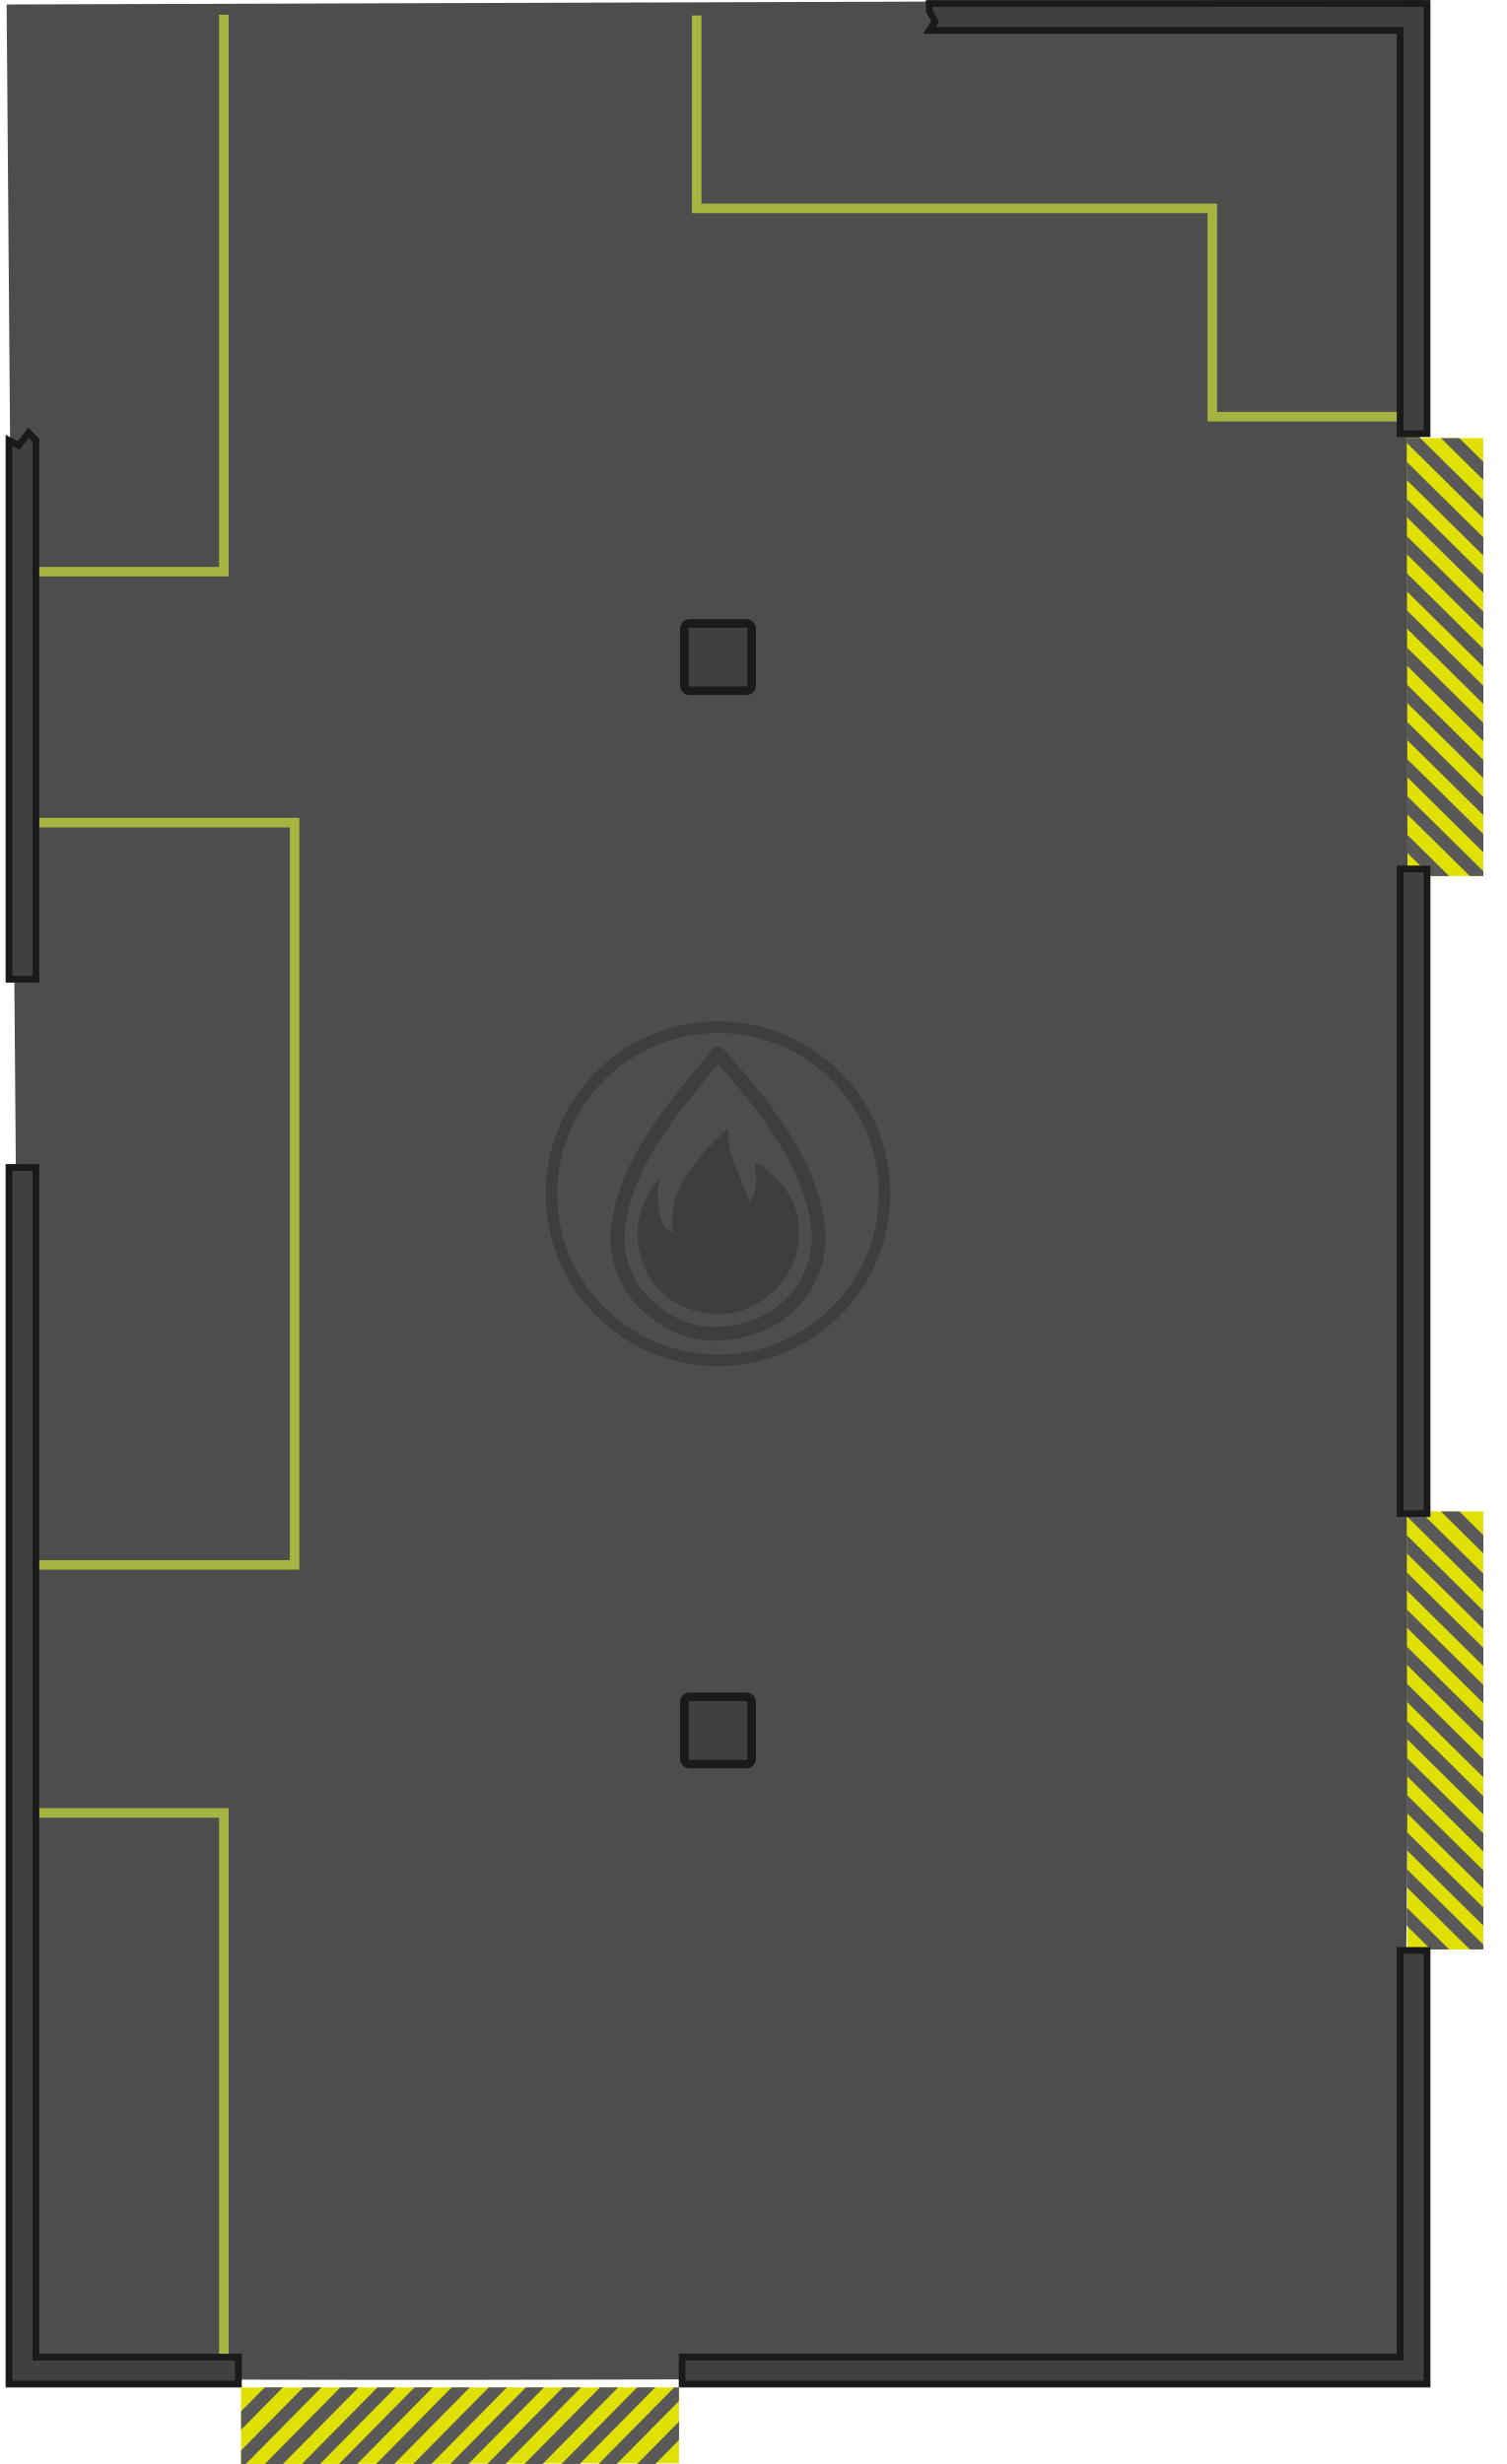
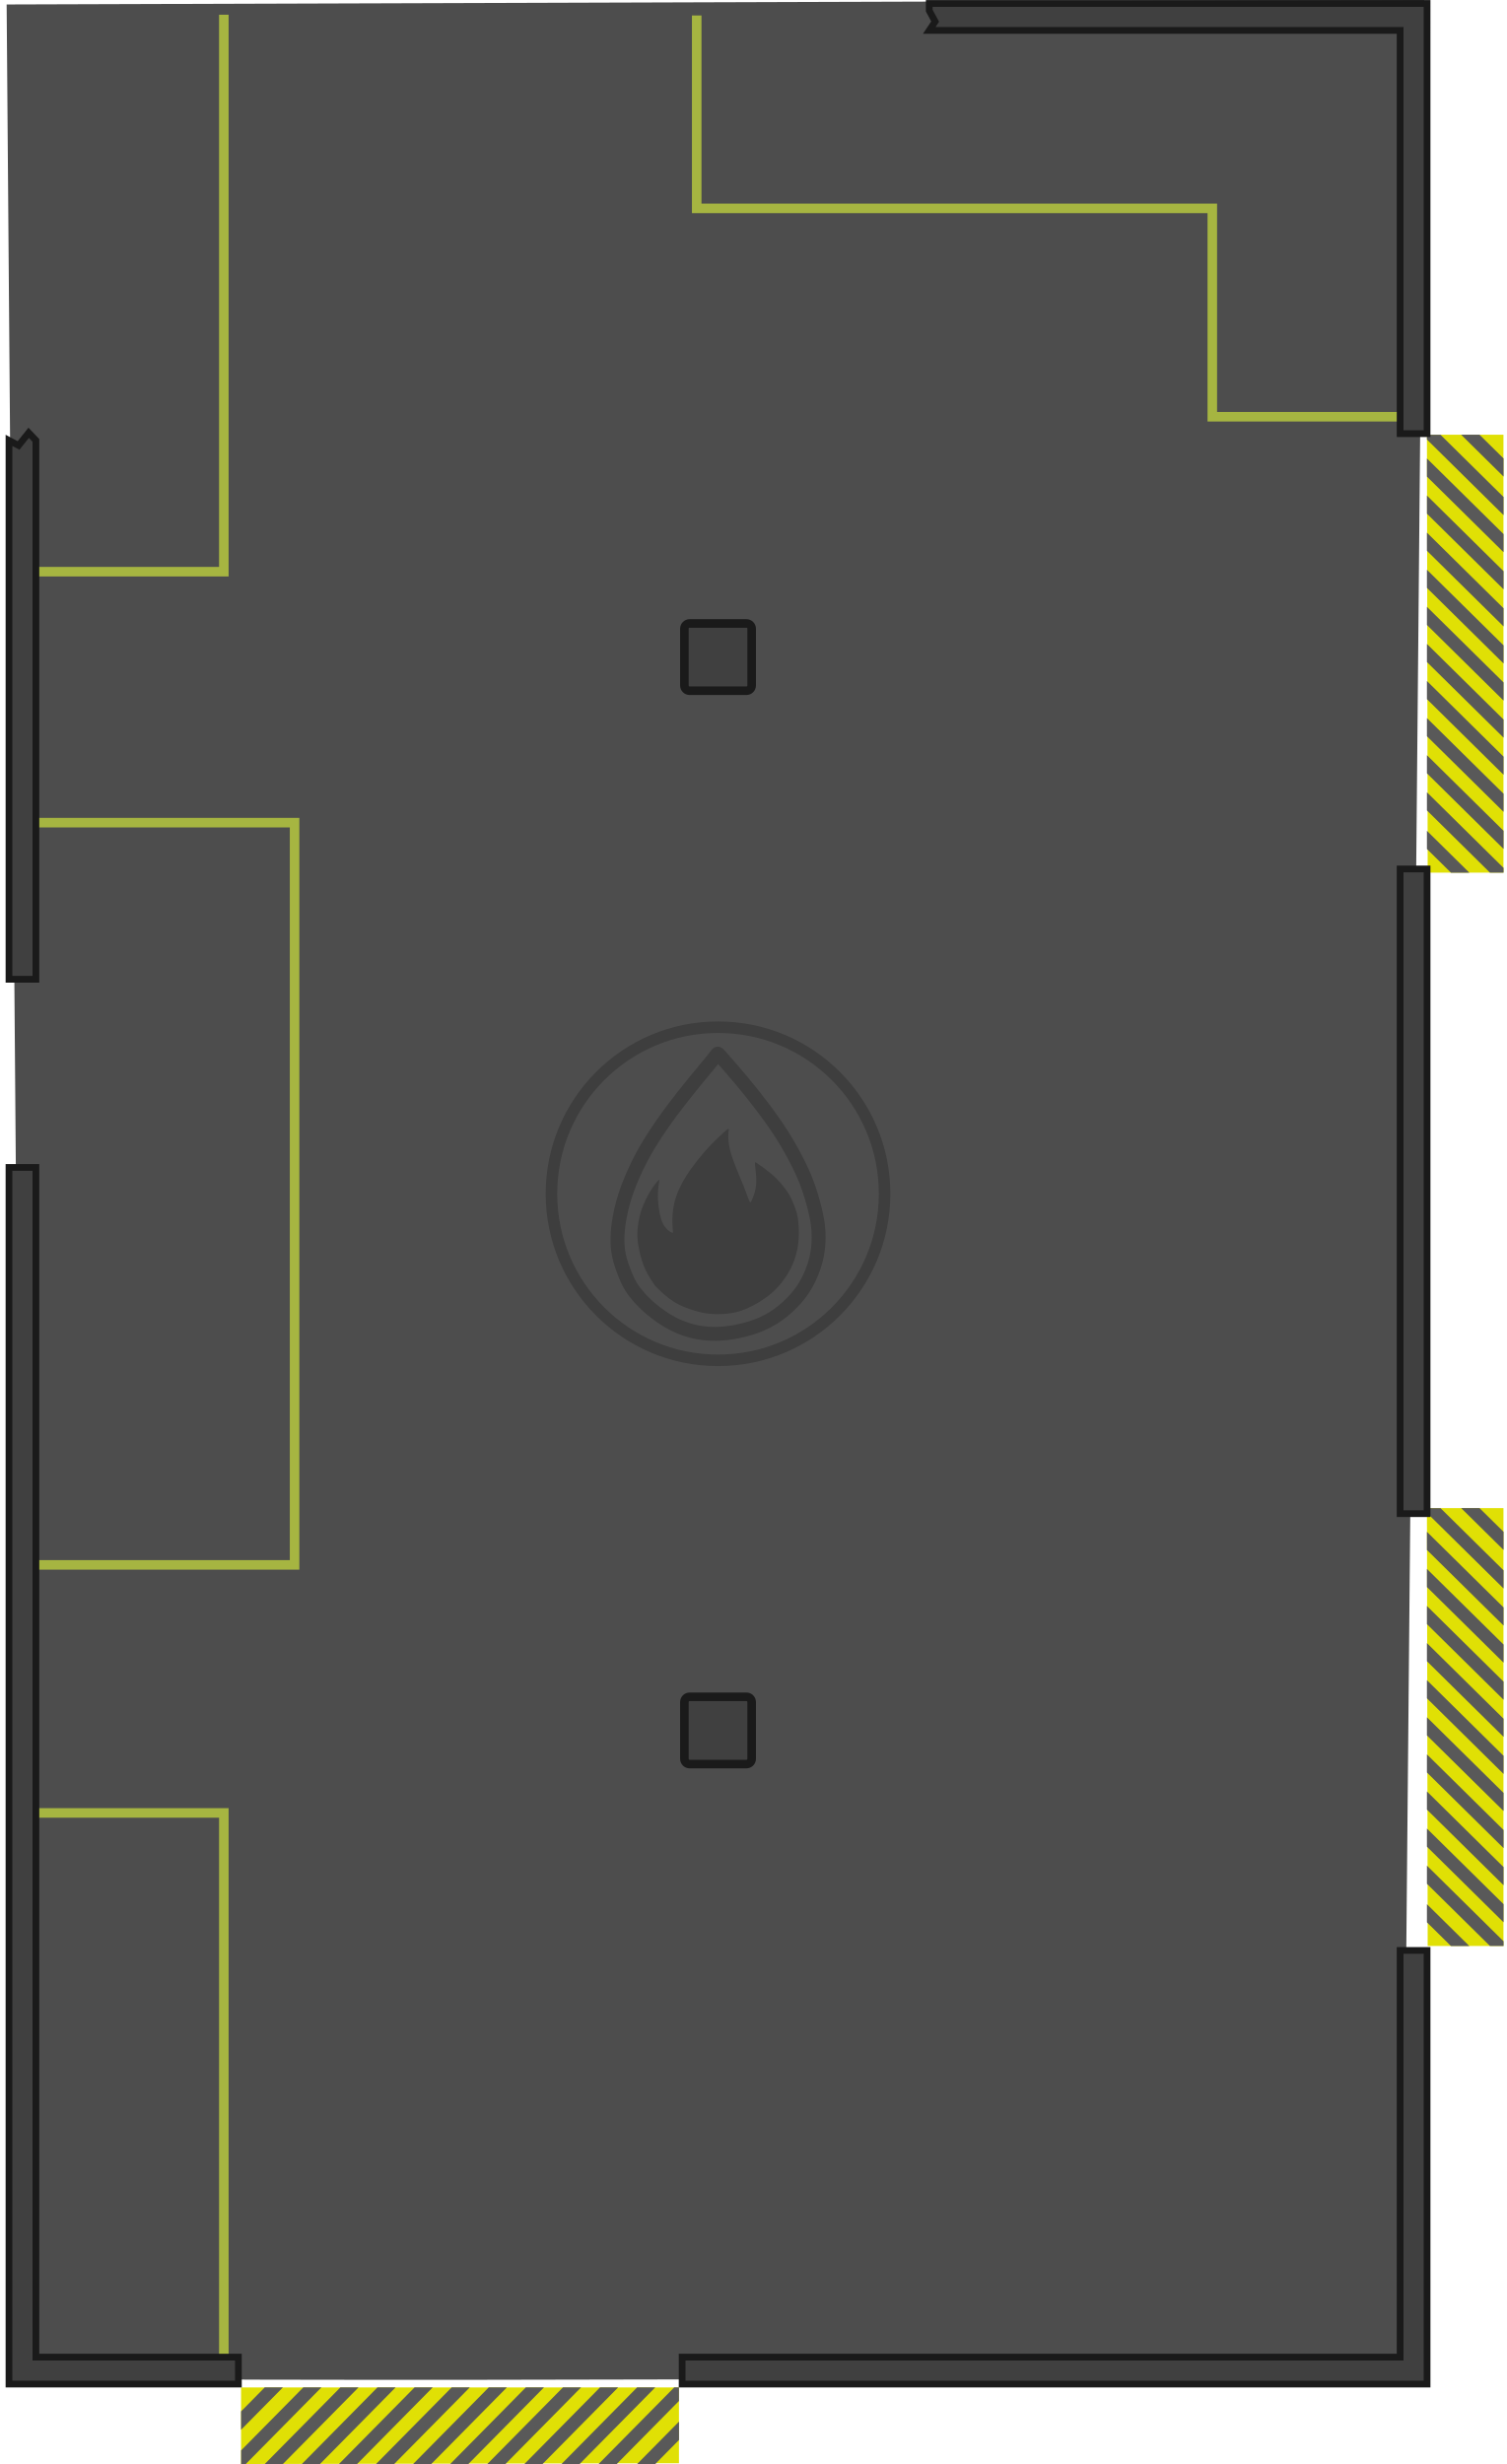
<svg xmlns="http://www.w3.org/2000/svg" width="894.814" height="1463.134" viewBox="0 0 473.505 774.242" version="1.1" id="svg1">
  <defs id="defs1">
    </defs>
  <g id="layer1" transform="translate(2589.085,214.3537)" />
  <g id="g1" transform="translate(2589.085,214.3537)">
    <path style="fill:#4d4d4d;fill-opacity:1;stroke:none;stroke-width:2.7;stroke-dasharray:none;stroke-opacity:1" d="m -2581.109,532.392 c 15.88,2.371 432.678,0 432.678,0 l 6.841,-746.746 -445.408,1.402 z" id="path534" />
    <g id="g518-00" transform="translate(6468.585,-10236.061)">
      <path id="rect61-6-5-0-8-5-4" style="fill:#e0e005;stroke-width:2.628;stroke-linecap:round" d="m -8844.329,10771.902 v 23.814 l -137.595,0.233 v -24.047 z" />
      <g id="g517-98">
        <path d="m -8950.705,10771.868 -23.768,24.081 h 5.701 l 23.768,-24.081 z" style="fill:#595959;fill-opacity:1;stroke-width:0.995;stroke-linecap:round" id="path1-3-7" />
        <path d="m -8939.05,10771.868 -23.768,24.081 h 5.701 l 23.768,-24.081 z" style="fill:#595959;fill-opacity:1;stroke-width:0.995;stroke-linecap:round" id="path1-3-1-3" />
        <path d="m -8845.811,10771.868 -23.769,24.081 h 5.702 l 19.548,-19.806 v -4.275 z" style="fill:#595959;fill-opacity:1;stroke-width:0.995;stroke-linecap:round" id="path1-29-1" />
        <path d="m -8844.312,10782.62 -13.156,13.329 h 5.702 l 7.454,-7.553 z" style="fill:#595959;fill-opacity:1;stroke-width:0.995;stroke-linecap:round" id="path1-8-9" />
        <path d="m -8962.36,10771.869 -19.547,19.804 v 4.276 h 1.48 l 23.769,-24.081 z" style="fill:#595959;fill-opacity:1;stroke-width:0.995;stroke-linecap:round" id="path1-90-4" />
        <path d="m -8974.47,10771.868 -7.454,7.552 v 5.776 l 13.155,-13.328 z" style="fill:#595959;fill-opacity:1;stroke-width:0.995;stroke-linecap:round" id="path1-16-1" />
        <path d="m -8927.395,10771.868 -23.768,24.081 h 5.701 l 23.768,-24.081 z" style="fill:#595959;fill-opacity:1;stroke-width:0.995;stroke-linecap:round" id="path1-3-16-7" />
        <path d="m -8915.74,10771.868 -23.768,24.081 h 5.701 l 23.768,-24.081 z" style="fill:#595959;fill-opacity:1;stroke-width:0.995;stroke-linecap:round" id="path1-3-16-4-3" />
        <path d="m -8904.086,10771.868 -23.768,24.081 h 5.701 l 23.768,-24.081 z" style="fill:#595959;fill-opacity:1;stroke-width:0.995;stroke-linecap:round" id="path1-3-16-4-6-10" />
        <path d="m -8892.431,10771.868 -23.768,24.081 h 5.701 l 23.768,-24.081 z" style="fill:#595959;fill-opacity:1;stroke-width:0.995;stroke-linecap:round" id="path1-3-16-4-6-1-0" />
        <path d="m -8869.121,10771.868 -23.768,24.081 h 5.701 l 23.768,-24.081 z" style="fill:#595959;fill-opacity:1;stroke-width:0.995;stroke-linecap:round" id="path1-3-16-4-6-1-8-14" />
        <path d="m -8880.776,10771.868 -23.768,24.081 h 5.701 l 23.768,-24.081 z" style="fill:#595959;fill-opacity:1;stroke-width:0.995;stroke-linecap:round" id="path1-3-16-4-6-1-8-1-4" />
        <path d="m -8857.467,10771.868 -23.768,24.081 h 5.701 l 23.768,-24.081 z" style="fill:#595959;fill-opacity:1;stroke-width:0.995;stroke-linecap:round" id="path1-3-16-4-6-1-8-4-92" />
      </g>
    </g>
-     <g id="g532" transform="translate(6063.459,-9866.413)">
+     <g id="g532" transform="translate(6069.809,-9867.471)">
      <g id="g518-00-0" transform="rotate(90,-8093.113,10678.535)">
        <path id="rect61-6-5-0-8-5-4-7" style="fill:#e0e005;stroke-width:2.628;stroke-linecap:round" d="m -8844.329,10771.902 v 23.814 l -137.595,0.233 v -24.047 z" />
        <g id="g517-98-8">
          <path d="m -8950.705,10771.868 -23.768,24.081 h 5.701 l 23.768,-24.081 z" style="fill:#595959;fill-opacity:1;stroke-width:0.995;stroke-linecap:round" id="path1-3-7-2" />
          <path d="m -8939.05,10771.868 -23.768,24.081 h 5.701 l 23.768,-24.081 z" style="fill:#595959;fill-opacity:1;stroke-width:0.995;stroke-linecap:round" id="path1-3-1-3-5" />
          <path d="m -8845.811,10771.868 -23.769,24.081 h 5.702 l 19.548,-19.806 v -4.275 z" style="fill:#595959;fill-opacity:1;stroke-width:0.995;stroke-linecap:round" id="path1-29-1-0" />
          <path d="m -8844.312,10782.62 -13.156,13.329 h 5.702 l 7.454,-7.553 z" style="fill:#595959;fill-opacity:1;stroke-width:0.995;stroke-linecap:round" id="path1-8-9-8" />
          <path d="m -8962.36,10771.869 -19.547,19.804 v 4.276 h 1.48 l 23.769,-24.081 z" style="fill:#595959;fill-opacity:1;stroke-width:0.995;stroke-linecap:round" id="path1-90-4-8" />
          <path d="m -8974.47,10771.868 -7.454,7.552 v 5.776 l 13.155,-13.328 z" style="fill:#595959;fill-opacity:1;stroke-width:0.995;stroke-linecap:round" id="path1-16-1-4" />
          <path d="m -8927.395,10771.868 -23.768,24.081 h 5.701 l 23.768,-24.081 z" style="fill:#595959;fill-opacity:1;stroke-width:0.995;stroke-linecap:round" id="path1-3-16-7-2" />
          <path d="m -8915.74,10771.868 -23.768,24.081 h 5.701 l 23.768,-24.081 z" style="fill:#595959;fill-opacity:1;stroke-width:0.995;stroke-linecap:round" id="path1-3-16-4-3-3" />
          <path d="m -8904.086,10771.868 -23.768,24.081 h 5.701 l 23.768,-24.081 z" style="fill:#595959;fill-opacity:1;stroke-width:0.995;stroke-linecap:round" id="path1-3-16-4-6-10-6" />
          <path d="m -8892.431,10771.868 -23.768,24.081 h 5.701 l 23.768,-24.081 z" style="fill:#595959;fill-opacity:1;stroke-width:0.995;stroke-linecap:round" id="path1-3-16-4-6-1-0-4" />
          <path d="m -8869.121,10771.868 -23.768,24.081 h 5.701 l 23.768,-24.081 z" style="fill:#595959;fill-opacity:1;stroke-width:0.995;stroke-linecap:round" id="path1-3-16-4-6-1-8-14-0" />
          <path d="m -8880.776,10771.868 -23.768,24.081 h 5.701 l 23.768,-24.081 z" style="fill:#595959;fill-opacity:1;stroke-width:0.995;stroke-linecap:round" id="path1-3-16-4-6-1-8-1-4-7" />
          <path d="m -8857.467,10771.868 -23.768,24.081 h 5.701 l 23.768,-24.081 z" style="fill:#595959;fill-opacity:1;stroke-width:0.995;stroke-linecap:round" id="path1-3-16-4-6-1-8-4-92-1" />
        </g>
      </g>
      <g id="g518-00-0-3" transform="rotate(90,-8261.749,10847.171)">
        <path id="rect61-6-5-0-8-5-4-7-1" style="fill:#e0e005;stroke-width:2.628;stroke-linecap:round" d="m -8844.329,10771.902 v 23.814 l -137.595,0.233 v -24.047 z" />
        <g id="g517-98-8-2">
          <path d="m -8950.705,10771.868 -23.768,24.081 h 5.701 l 23.768,-24.081 z" style="fill:#595959;fill-opacity:1;stroke-width:0.995;stroke-linecap:round" id="path1-3-7-2-8" />
          <path d="m -8939.05,10771.868 -23.768,24.081 h 5.701 l 23.768,-24.081 z" style="fill:#595959;fill-opacity:1;stroke-width:0.995;stroke-linecap:round" id="path1-3-1-3-5-5" />
          <path d="m -8845.811,10771.868 -23.769,24.081 h 5.702 l 19.548,-19.806 v -4.275 z" style="fill:#595959;fill-opacity:1;stroke-width:0.995;stroke-linecap:round" id="path1-29-1-0-4" />
          <path d="m -8844.312,10782.62 -13.156,13.329 h 5.702 l 7.454,-7.553 z" style="fill:#595959;fill-opacity:1;stroke-width:0.995;stroke-linecap:round" id="path1-8-9-8-7" />
          <path d="m -8962.36,10771.869 -19.547,19.804 v 4.276 h 1.48 l 23.769,-24.081 z" style="fill:#595959;fill-opacity:1;stroke-width:0.995;stroke-linecap:round" id="path1-90-4-8-8" />
          <path d="m -8974.47,10771.868 -7.454,7.552 v 5.776 l 13.155,-13.328 z" style="fill:#595959;fill-opacity:1;stroke-width:0.995;stroke-linecap:round" id="path1-16-1-4-8" />
          <path d="m -8927.395,10771.868 -23.768,24.081 h 5.701 l 23.768,-24.081 z" style="fill:#595959;fill-opacity:1;stroke-width:0.995;stroke-linecap:round" id="path1-3-16-7-2-6" />
          <path d="m -8915.74,10771.868 -23.768,24.081 h 5.701 l 23.768,-24.081 z" style="fill:#595959;fill-opacity:1;stroke-width:0.995;stroke-linecap:round" id="path1-3-16-4-3-3-8" />
          <path d="m -8904.086,10771.868 -23.768,24.081 h 5.701 l 23.768,-24.081 z" style="fill:#595959;fill-opacity:1;stroke-width:0.995;stroke-linecap:round" id="path1-3-16-4-6-10-6-7" />
          <path d="m -8892.431,10771.868 -23.768,24.081 h 5.701 l 23.768,-24.081 z" style="fill:#595959;fill-opacity:1;stroke-width:0.995;stroke-linecap:round" id="path1-3-16-4-6-1-0-4-3" />
          <path d="m -8869.121,10771.868 -23.768,24.081 h 5.701 l 23.768,-24.081 z" style="fill:#595959;fill-opacity:1;stroke-width:0.995;stroke-linecap:round" id="path1-3-16-4-6-1-8-14-0-1" />
          <path d="m -8880.776,10771.868 -23.768,24.081 h 5.701 l 23.768,-24.081 z" style="fill:#595959;fill-opacity:1;stroke-width:0.995;stroke-linecap:round" id="path1-3-16-4-6-1-8-1-4-7-5" />
          <path d="m -8857.467,10771.868 -23.768,24.081 h 5.701 l 23.768,-24.081 z" style="fill:#595959;fill-opacity:1;stroke-width:0.995;stroke-linecap:round" id="path1-3-16-4-6-1-8-4-92-1-6" />
        </g>
      </g>
    </g>
    <path style="fill:none;fill-opacity:1;stroke:#a6b541;stroke-width:3;stroke-dasharray:none;stroke-opacity:1" d="m -2580.56,44.142 h 84.036 V 277.365 h -84.036" id="path73-0-3-96-6-5-3-6-3-7-7-3-0-1-2-49" />
    <path style="fill:none;fill-opacity:1;stroke:#a6b541;stroke-width:3;stroke-dasharray:none;stroke-opacity:1" d="m -2580.56,355.304 h 61.811 v 175.014" id="path73-0-3-96-6-5-3-6-3-7-7-3-0-1-2-4" />
    <path style="fill:none;fill-opacity:1;stroke:#a6b541;stroke-width:3;stroke-dasharray:none;stroke-opacity:1" d="m -2580.56,-34.718 h 61.811 V -209.733" id="path73-0-3-96-6-5-3-6-3-7-7-3-0-1-2-4-6" />
    <path style="fill:none;fill-opacity:1;stroke:#a6b541;stroke-width:3;stroke-linecap:butt;stroke-dasharray:none;stroke-opacity:1" d="m -2370.168,-209.494 v 60.617 h 162.011 v 65.466 h 61.135" id="path584-3" />
    <g id="g570" transform="translate(6725.711,822.7492)">
      <path id="path62644-8-9-1-5" style="fill:#404040;fill-opacity:1;stroke:#1a1a1a;stroke-width:2.117;stroke-linecap:square;stroke-linejoin:miter;stroke-miterlimit:24.5;stroke-dasharray:none;stroke-opacity:1;paint-order:markers fill stroke;stop-color:#000000" d="m -9311.973,-287.974 v -382.294 h 8.455 v 373.827 h 63.623 v 8.467 z" />
      <path id="path62644-8-9-1-1-3-7-6" style="fill:#404040;fill-opacity:1;stroke:#1a1a1a;stroke-width:2.117;stroke-linecap:square;stroke-linejoin:miter;stroke-miterlimit:24.5;stroke-dasharray:none;stroke-opacity:1;paint-order:markers fill stroke;stop-color:#000000" d="m -8874.852,-764.055 h 8.467 v 202.572 h -8.467 z" />
      <path id="path62644-8-9-1-1-3-7-6-5" style="fill:#404040;fill-opacity:1;stroke:#1a1a1a;stroke-width:2.117;stroke-linecap:square;stroke-linejoin:miter;stroke-miterlimit:24.5;stroke-dasharray:none;stroke-opacity:1;paint-order:markers fill stroke;stop-color:#000000" d="m -9022.812,-1036.018 h 156.427 v 0 l -3e-4,135.169 h -8.466 v -126.703 h -147.96 l 1.852,-2.774 -1.852,-3.44 z m -280.705,137.289 v 169.335 h -8.455 v -169.335 l 3.005,1.599 3.184,-3.98 z" />
    </g>
    <g id="g545-5" transform="translate(7178.545,211.2174)">
      <g id="g285292-7-9-1-4-3-1" transform="translate(-11063.141,-1334.659)">
        <ellipse style="fill:none;fill-opacity:1;stroke:#000000;stroke-width:3.619;stroke-linejoin:round;stroke-dasharray:none;stroke-opacity:0.2" id="ellipse285286-9-5-1-3-2-1" cx="1521.127" cy="1284.195" rx="52.341" ry="52.341" />
      </g>
      <g id="g544-3" transform="matrix(1.089616,0,0,1.089616,855.5757,1.1785)" style="stroke-width:4;stroke-dasharray:none">
        <path style="fill:none;stroke:#000000;stroke-width:1.223;stroke-linecap:round;stroke-linejoin:round;stroke-miterlimit:10;stroke-dasharray:none;stroke-opacity:0.2" d="m 200.71,374.34 c 0.362,0.411 1.086,1.234 1.76,2.039 0.674,0.806 1.299,1.595 1.908,2.407 0.609,0.811 1.201,1.645 1.738,2.505 0.537,0.861 1.02,1.749 1.392,2.505 0.373,0.757 0.636,1.382 0.888,2.127 0.252,0.746 0.493,1.612 0.641,2.33 0.148,0.718 0.203,1.288 0.203,1.908 -1e-5,0.619 -0.055,1.288 -0.236,2.001 -0.181,0.713 -0.488,1.469 -0.844,2.105 -0.356,0.636 -0.762,1.151 -1.25,1.65 -0.488,0.499 -1.058,0.981 -1.688,1.371 -0.63,0.389 -1.321,0.685 -2.034,0.905 -0.713,0.219 -1.447,0.362 -2.089,0.433 -0.641,0.071 -1.19,0.071 -1.683,0.033 -0.493,-0.038 -0.932,-0.115 -1.321,-0.214 -0.389,-0.099 -0.729,-0.219 -1.096,-0.373 -0.367,-0.153 -0.762,-0.34 -1.25,-0.647 -0.488,-0.307 -1.069,-0.735 -1.551,-1.168 -0.482,-0.433 -0.866,-0.872 -1.151,-1.239 -0.285,-0.367 -0.471,-0.663 -0.691,-1.146 -0.219,-0.482 -0.471,-1.151 -0.625,-1.71 -0.154,-0.559 -0.208,-1.009 -0.225,-1.502 -0.016,-0.493 0.005,-1.031 0.104,-1.721 0.099,-0.691 0.274,-1.535 0.559,-2.423 0.285,-0.888 0.68,-1.82 1.075,-2.637 0.395,-0.817 0.789,-1.519 1.283,-2.303 0.493,-0.784 1.085,-1.65 1.754,-2.549 0.669,-0.899 1.414,-1.831 2.045,-2.604 0.63,-0.773 1.146,-1.387 1.464,-1.776 0.318,-0.389 0.439,-0.554 0.499,-0.636 0.06,-0.082 0.06,-0.082 0.422,0.329 z" id="path435-5-8-7-14" transform="matrix(3.270006,0,0,3.270006,-10197.645,-1310.691)" />
        <path style="fill:#000000;fill-opacity:0.2;stroke:none;stroke-width:1.223;stroke-linecap:round;stroke-linejoin:round;stroke-miterlimit:10;stroke-dasharray:none" d="m 194.81,394.429 c -0.226,-0.331 -0.451,-0.662 -0.652,-1.03 -0.201,-0.368 -0.376,-0.774 -0.53,-1.284 -0.154,-0.51 -0.285,-1.124 -0.34,-1.628 -0.055,-0.504 -0.033,-0.899 0.022,-1.338 0.055,-0.439 0.143,-0.921 0.329,-1.453 0.186,-0.532 0.471,-1.113 0.746,-1.568 0.274,-0.455 0.537,-0.784 0.674,-0.932 0.137,-0.148 0.148,-0.115 0.126,0.038 -0.022,0.153 -0.077,0.428 -0.104,0.757 -0.027,0.329 -0.027,0.713 0.017,1.168 0.044,0.455 0.132,0.981 0.241,1.354 0.11,0.373 0.241,0.592 0.373,0.762 0.132,0.17 0.263,0.291 0.378,0.367 0.115,0.077 0.214,0.11 0.263,0.126 0.049,0.016 0.049,0.016 0.033,-0.186 -0.016,-0.203 -0.049,-0.608 -0.038,-1.069 0.011,-0.461 0.066,-0.976 0.197,-1.491 0.132,-0.515 0.34,-1.031 0.603,-1.535 0.263,-0.504 0.581,-0.998 0.948,-1.502 0.367,-0.504 0.784,-1.02 1.157,-1.442 0.373,-0.422 0.702,-0.751 1.036,-1.075 0.334,-0.323 0.674,-0.641 0.85,-0.778 0.175,-0.137 0.186,-0.093 0.175,0.022 -0.011,0.115 -0.044,0.302 -0.038,0.614 0.005,0.312 0.049,0.751 0.181,1.255 0.132,0.504 0.351,1.075 0.57,1.617 0.219,0.543 0.439,1.058 0.592,1.436 0.153,0.378 0.241,0.619 0.323,0.85 0.082,0.23 0.159,0.45 0.219,0.543 0.06,0.093 0.104,0.06 0.197,-0.143 0.093,-0.203 0.236,-0.576 0.312,-0.954 0.077,-0.378 0.088,-0.762 0.06,-1.173 -0.027,-0.411 -0.093,-0.85 -0.104,-1.053 -0.011,-0.203 0.033,-0.17 0.17,-0.077 0.137,0.093 0.367,0.247 0.691,0.488 0.323,0.241 0.74,0.57 1.118,0.959 0.378,0.389 0.718,0.839 0.93,1.161 0.212,0.322 0.295,0.516 0.378,0.71 0.014,0.029 0.028,0.058 0.035,0.072 0.007,0.015 0.007,0.015 0.013,0.03 0.006,0.016 0.069,0.176 0.152,0.385 0.083,0.21 0.211,0.534 0.291,1.037 0.08,0.504 0.114,1.188 0.08,1.779 -0.033,0.59 -0.132,1.087 -0.27,1.562 -0.138,0.475 -0.315,0.927 -0.64,1.479 -0.326,0.552 -0.8,1.203 -1.457,1.777 -0.657,0.574 -1.495,1.071 -2.191,1.374 -0.695,0.304 -1.247,0.414 -1.832,0.469 -0.585,0.055 -1.203,0.055 -1.821,-0.044 -0.618,-0.099 -1.236,-0.298 -1.705,-0.48 -0.469,-0.182 -0.789,-0.348 -1.088,-0.534 -0.299,-0.187 -0.602,-0.414 -0.863,-0.642 -0.261,-0.229 -0.542,-0.512 -0.81,-0.781 z" id="path431-8-1-4-5" transform="matrix(3.270006,0,0,3.270006,-10197.645,-1310.691)" />
      </g>
    </g>
    <path id="path51406" style="fill:#404040;fill-opacity:1;stroke:#1a1a1a;stroke-width:2.69;stroke-linecap:round;stroke-dasharray:none;stroke-opacity:1;paint-order:fill markers stroke;stop-color:#000000" d="m -2372.393,318.821 c -0.911,0 -1.645,0.734 -1.645,1.645 v 17.847 c 0,0.911 0.733,1.645 1.645,1.645 h 17.848 c 0.911,0 1.645,-0.734 1.645,-1.645 v -17.847 c 0,-0.911 -0.734,-1.645 -1.645,-1.645 z" />
    <path id="path51406-1" style="fill:#404040;fill-opacity:1;stroke:#1a1a1a;stroke-width:2.69;stroke-linecap:round;stroke-dasharray:none;stroke-opacity:1;paint-order:fill markers stroke;stop-color:#000000" d="m -2372.393,-18.452 c -0.911,0 -1.645,0.734 -1.645,1.645 V 1.041 c 0,0.911 0.733,1.645 1.645,1.645 h 17.848 c 0.911,0 1.645,-0.734 1.645,-1.645 V -16.806 c 0,-0.911 -0.734,-1.645 -1.645,-1.645 z" />
    <path id="path62644-8-9-1-1-3-7-6-3" style="fill:#404040;fill-opacity:1;stroke:#1a1a1a;stroke-width:2.117;stroke-linecap:square;stroke-linejoin:miter;stroke-miterlimit:24.5;stroke-dasharray:none;stroke-opacity:1;paint-order:markers fill stroke;stop-color:#000000" d="m -2374.747,534.776 v -8.467 h 225.605 V 398.518 h 8.467 v 136.257 z" />
  </g>
</svg>
